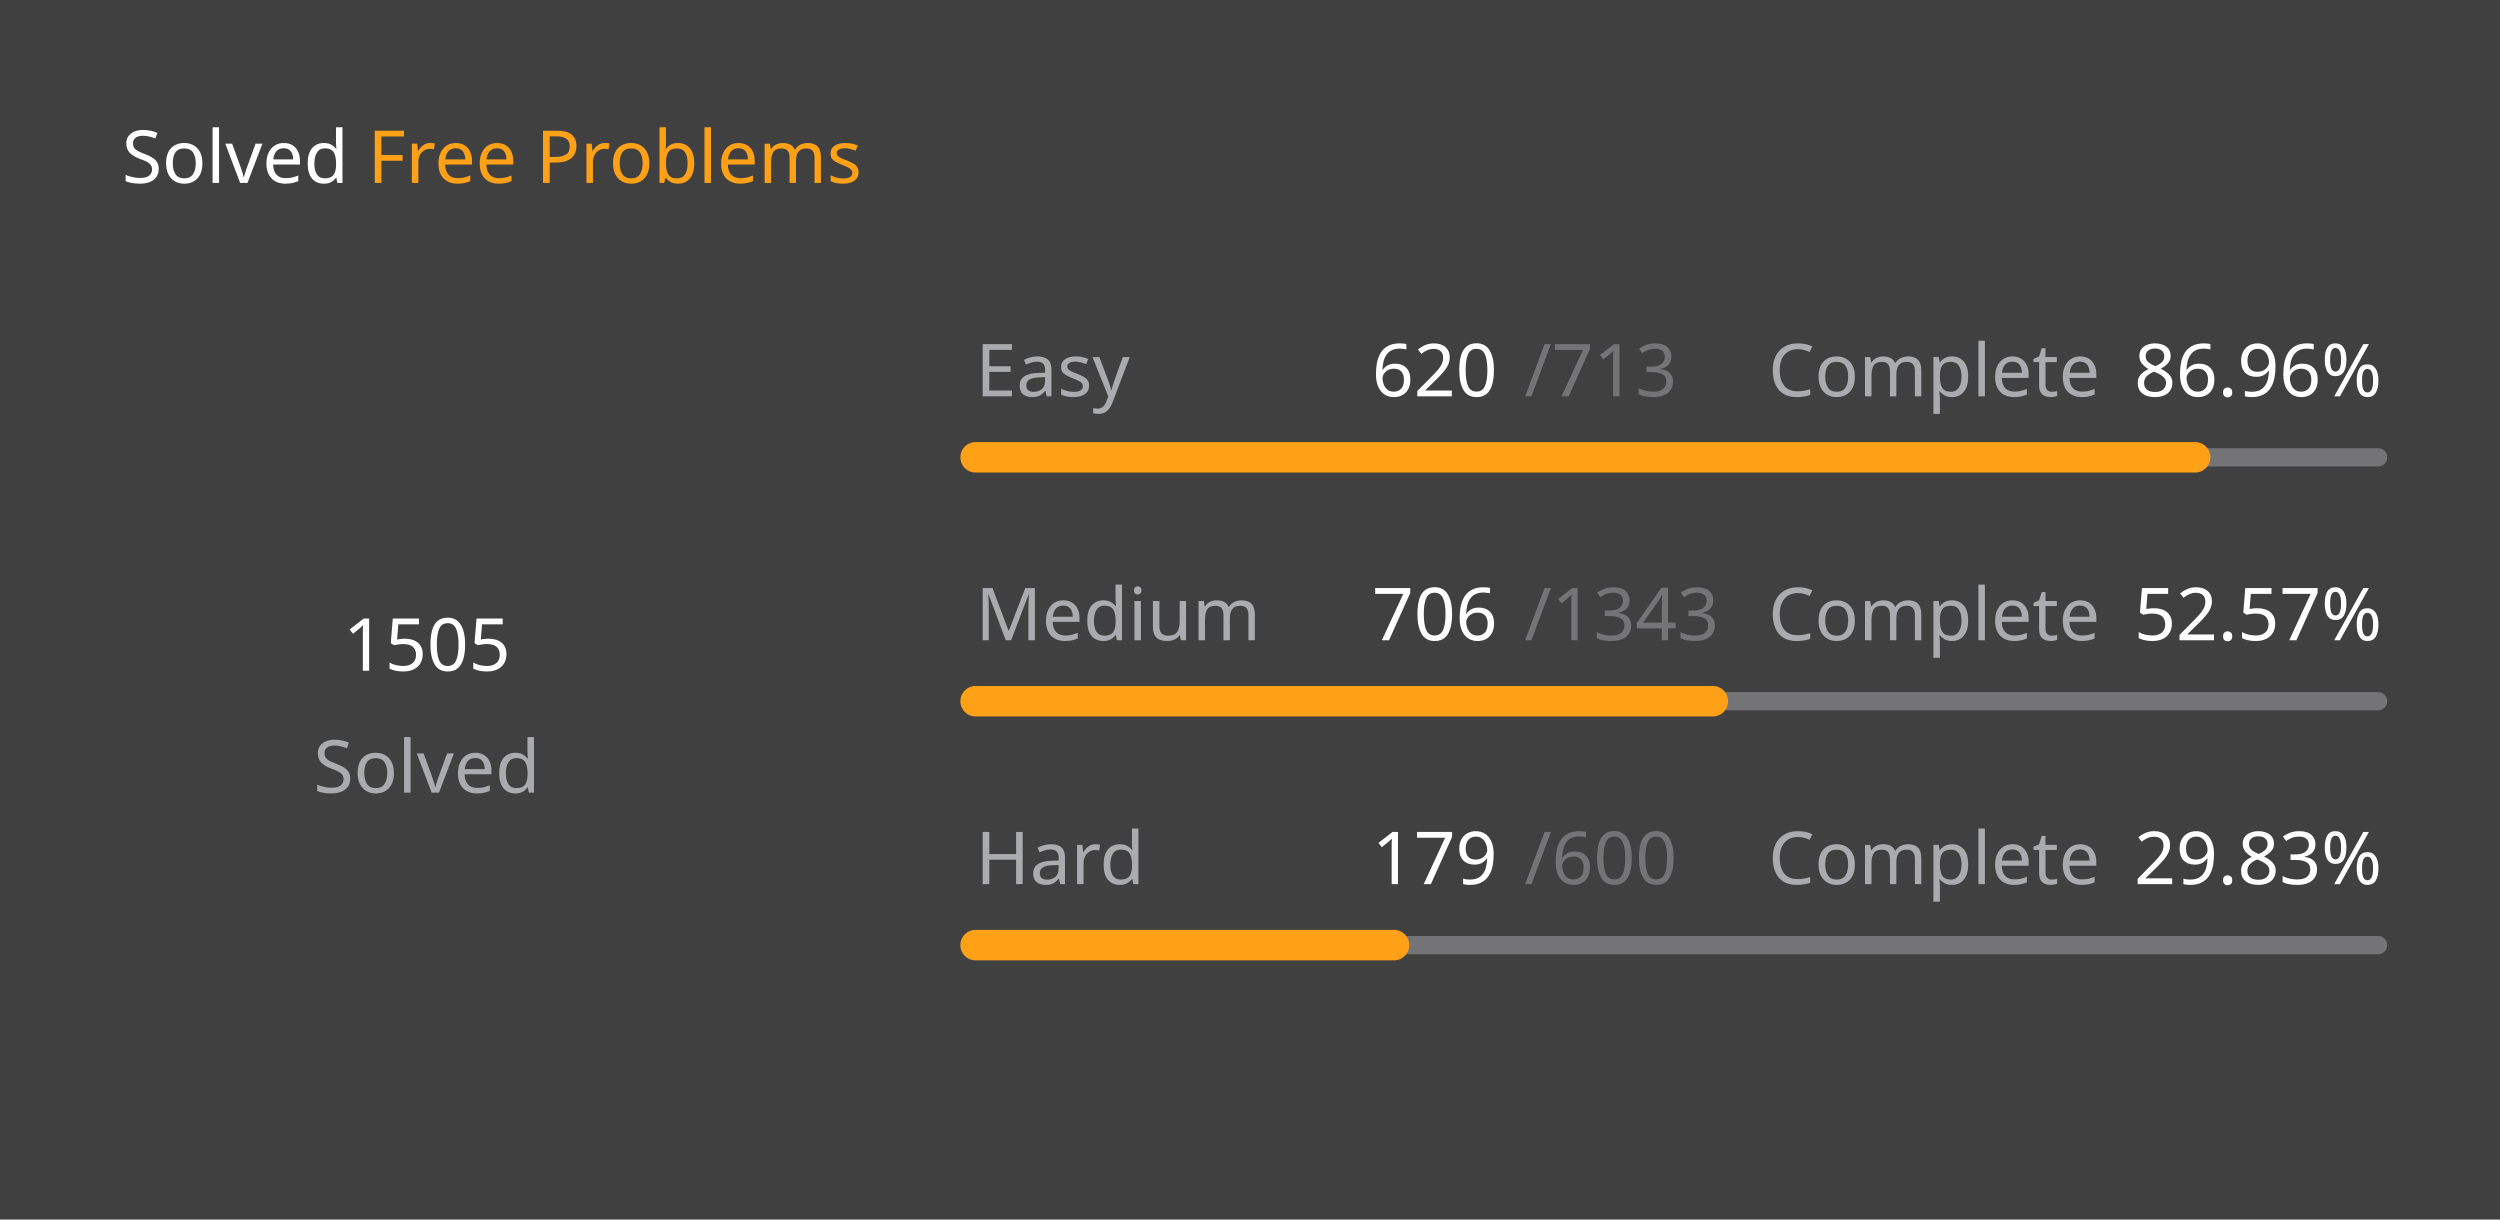
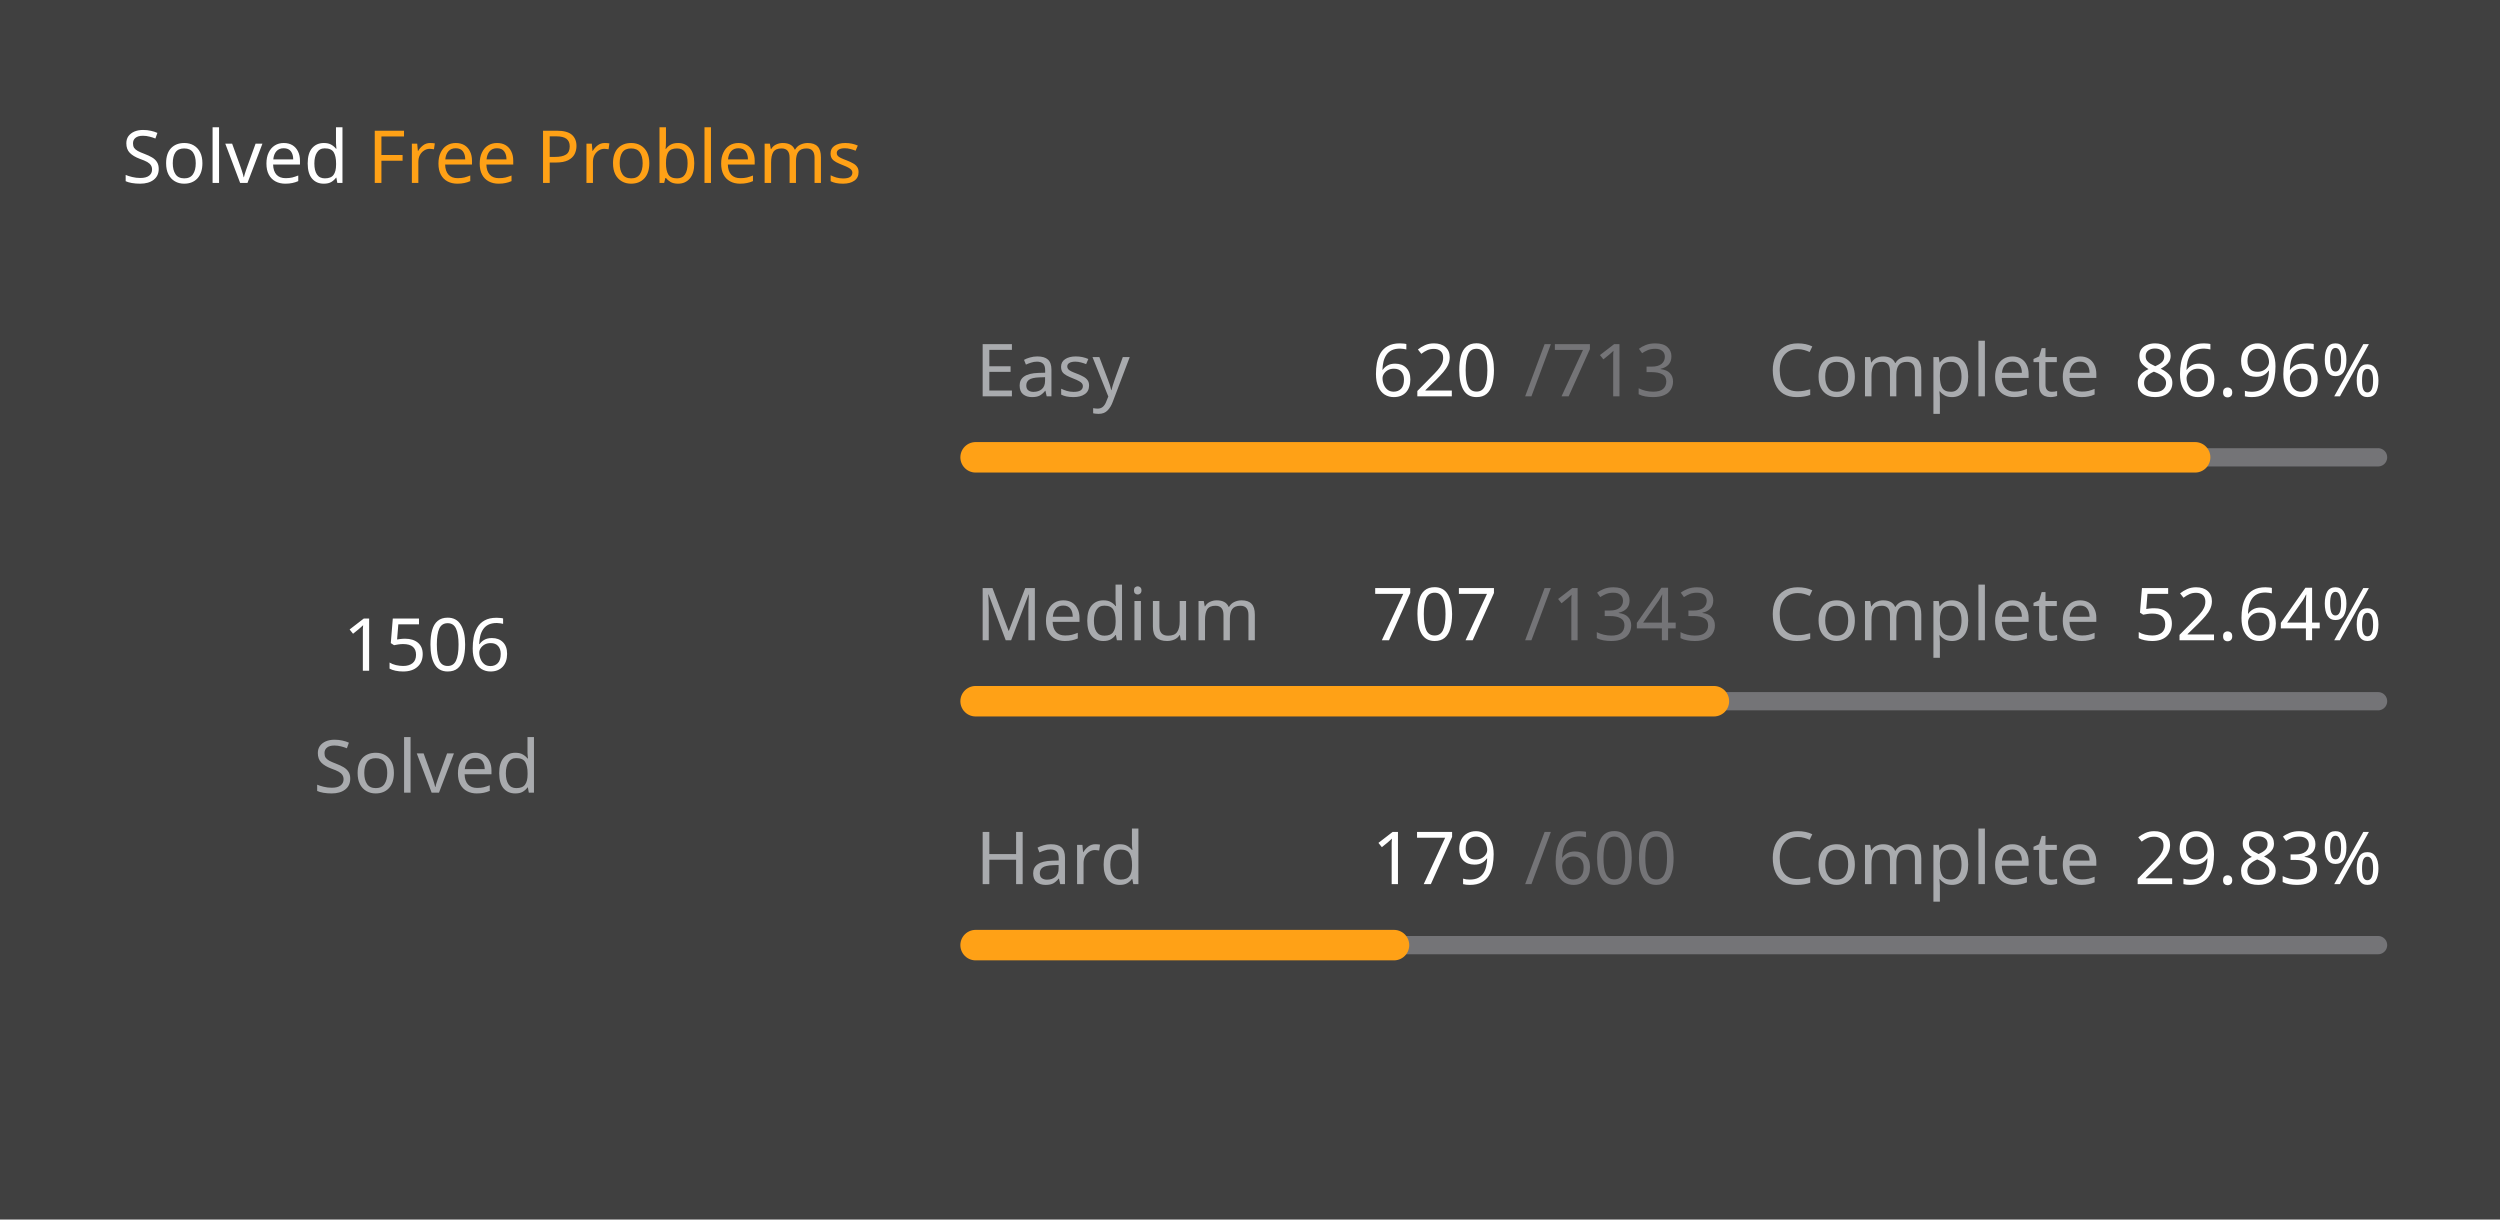
<svg xmlns="http://www.w3.org/2000/svg" version="1.1" height="200" width="410" viewBox="0 0 410 200">
  <style>*{font-family: "Segoe UI", Tahoma, Geneva, Verdana, sans-serif;}</style>
  <style>.title{font-weight: 500;font-size: 1rem;}</style>
  <style>.rotate-90{transform: rotate(-90deg);transform-origin: center;transform-box: fill-box;}</style>
  <style>.state{font-size: .75rem;}</style>
  <style>.light{color: #ffffff;fill: #ffffff;}</style>
  <style>.light-gray{color: #eff2f699;fill: #eff2f699;}</style>
  <style>.dark-gray{color: #ebebf54d;fill: #ebebf54d;}</style>
  <style>.gray{color: #747474;fill: #747474;}</style>
  <style>.orange{color: #ffa116;fill: #ffa116;}</style>
  <style>.background{color: #404040;fill: #404040;}</style>
  <rect fill="#404040" x="0" y="0" width="410" height="200" rx="0.5rem" />
  <g text-anchor="start" text-decoration="1" class="title">
    <text x="20" y="30">
      <tspan class="light">Solved</tspan>
      <tspan class="orange">Free Problems</tspan>
    </text>
  </g>
  <g class="rotate-90">
    <circle fill="none" cx="70" cy="110" r="46" stroke="#747474" stroke-width="3" stroke-linecap="round" />
-     <circle fill="none" cx="70" cy="110" r="46" stroke="#ffa116" stroke-width="5" stroke-linecap="round" stroke-dasharray="163.774 125.252" stroke-dashoffset="0" data-difficult="ALL" />
+     <circle fill="none" cx="70" cy="110" r="46" stroke="#ffa116" stroke-width="5" stroke-linecap="round" stroke-dasharray="163.883 125.143" stroke-dashoffset="0" data-difficult="ALL" />
  </g>
  <g class="state">
    <g text-anchor="middle">
-       <text x="70" y="110" class="light" font-size="1.2rem">1505</text>
+       <text x="70" y="110" class="light" font-size="1.2rem">1506</text>
      <text x="70" y="130" class="light-gray">Solved</text>
    </g>
    <g>
      <text x="160" y="65" class="light-gray">Easy</text>
      <text x="225" y="65" class="light">620</text>
      <text x="250" y="65" class="dark-gray">/713</text>
      <text x="290" y="65" class="light-gray">Complete</text>
      <text x="350" y="65" class="light">86.96%</text>
      <path d="M 160 75 L 390 75" stroke-linecap="round" stroke-linejoin="round" stroke="#ebebf54d" stroke-width="3" />
      <path d="M 160 75 L 360.0 75" stroke-linecap="round" stroke-linejoin="round" stroke="#ffa116" stroke-width="5" />
    </g>
    <g>
      <text x="160" y="105" class="light-gray">Medium</text>
-       <text x="225" y="105" class="light">706</text>
+       <text x="225" y="105" class="light">707</text>
      <text x="250" y="105" class="dark-gray">/1343</text>
      <text x="290" y="105" class="light-gray">Complete</text>
-       <text x="350" y="105" class="light">52.57%</text>
+       <text x="350" y="105" class="light">52.64%</text>
      <path d="M 160 115 L 390 115" stroke-linecap="round" stroke-linejoin="round" stroke="#ebebf54d" stroke-width="3" />
-       <path d="M 160 115 L 280.908 115" stroke-linecap="round" stroke-linejoin="round" stroke="#ffa116" stroke-width="5" />
+       <path d="M 160 115 L 281.08 115" stroke-linecap="round" stroke-linejoin="round" stroke="#ffa116" stroke-width="5" />
    </g>
    <g>
      <text x="160" y="145" class="light-gray">Hard</text>
      <text x="225" y="145" class="light">179</text>
      <text x="250" y="145" class="dark-gray">/600</text>
      <text x="290" y="145" class="light-gray">Complete</text>
      <text x="350" y="145" class="light">29.83%</text>
      <path d="M 160 155 L 390 155" stroke-linecap="round" stroke-linejoin="round" stroke="#ebebf54d" stroke-width="3" />
      <path d="M 160 155 L 228.617 155" stroke-linecap="round" stroke-linejoin="round" stroke="#ffa116" stroke-width="5" />
    </g>
  </g>
</svg>
